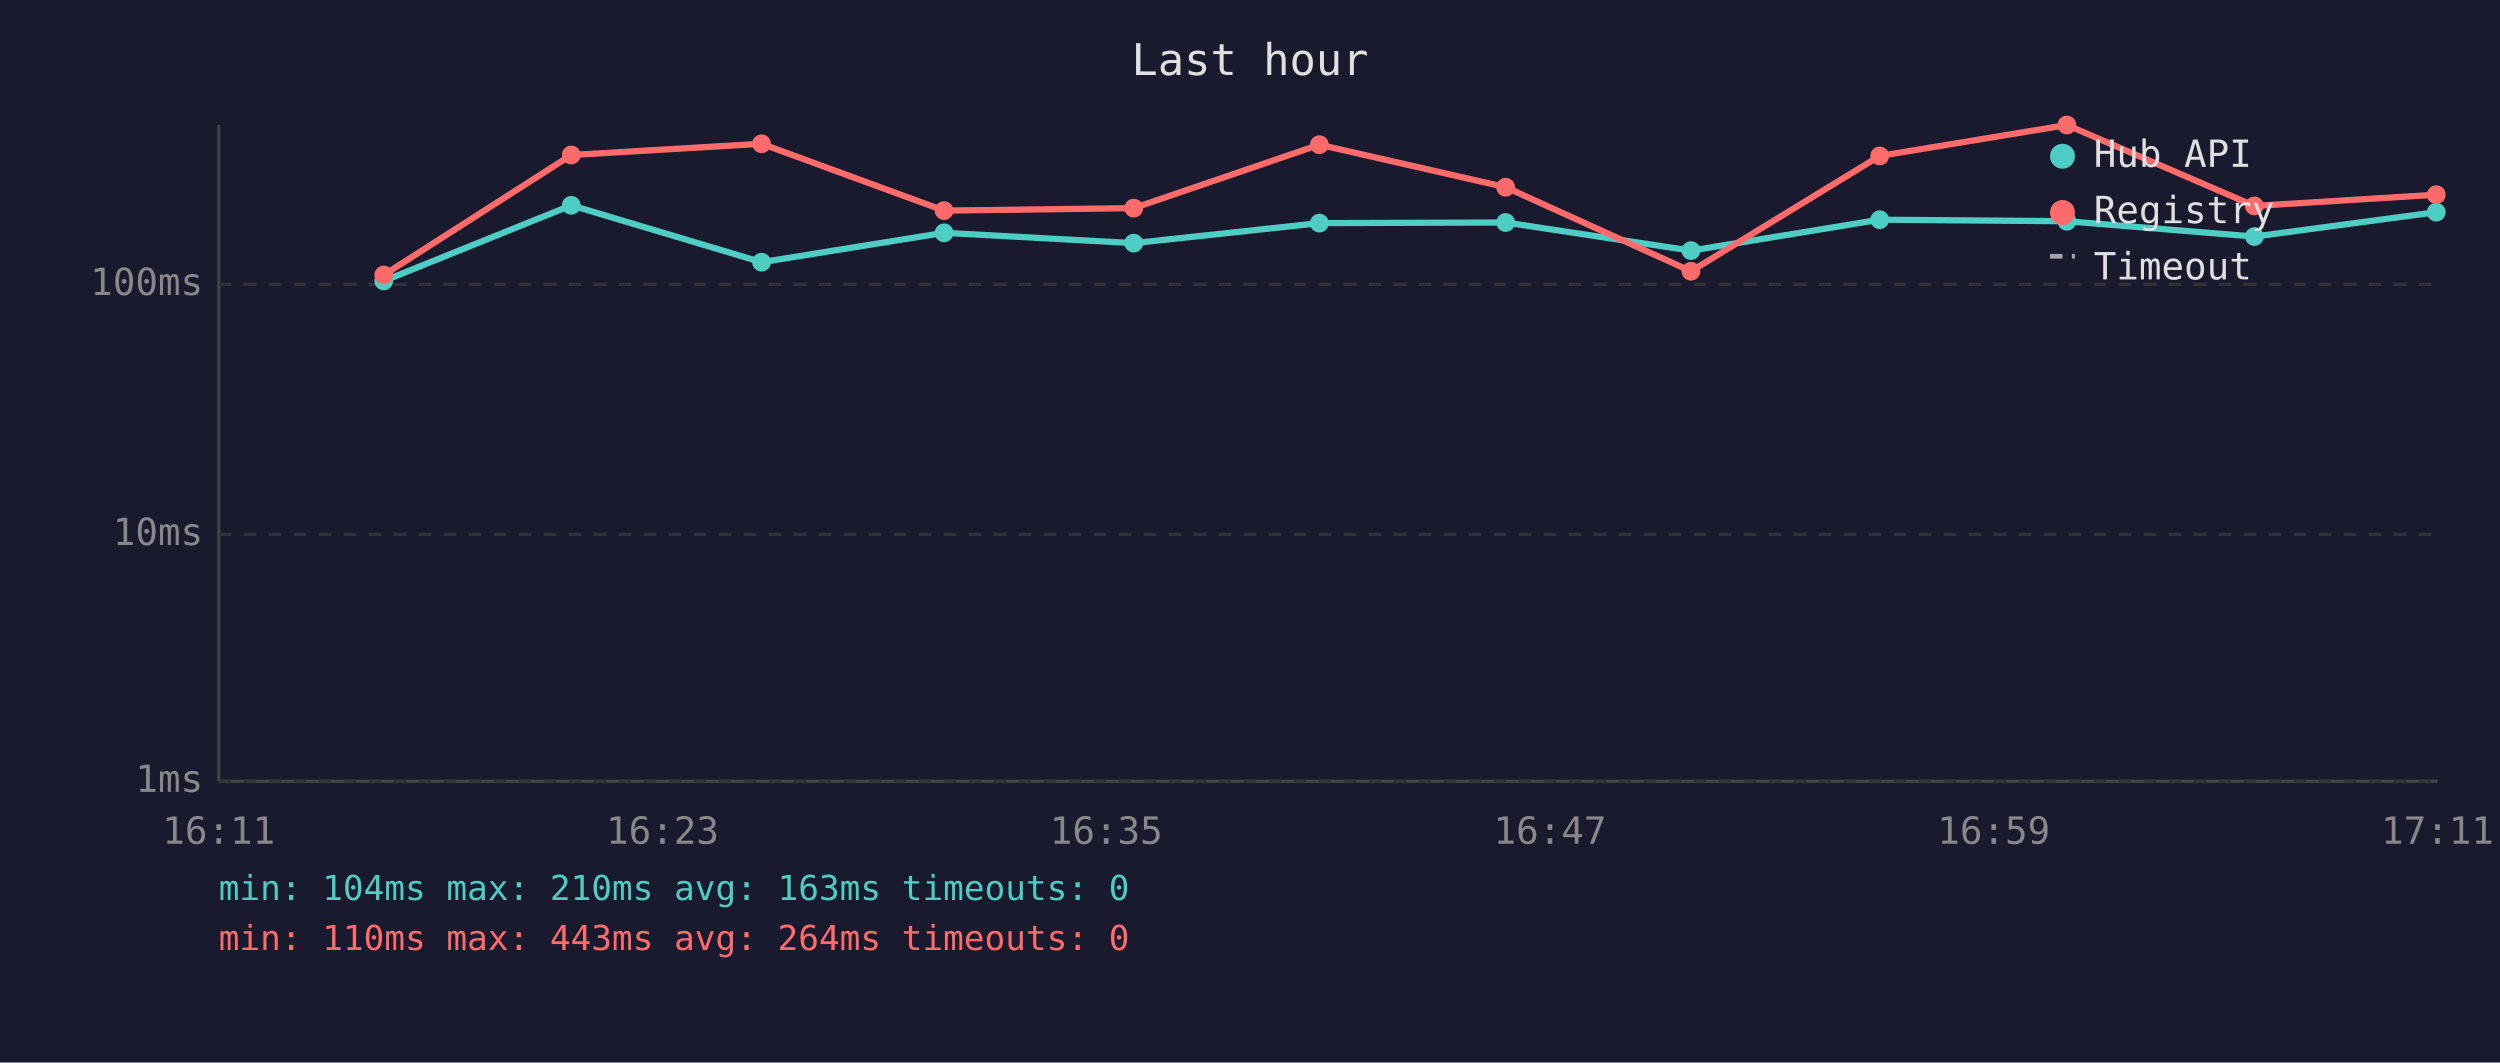
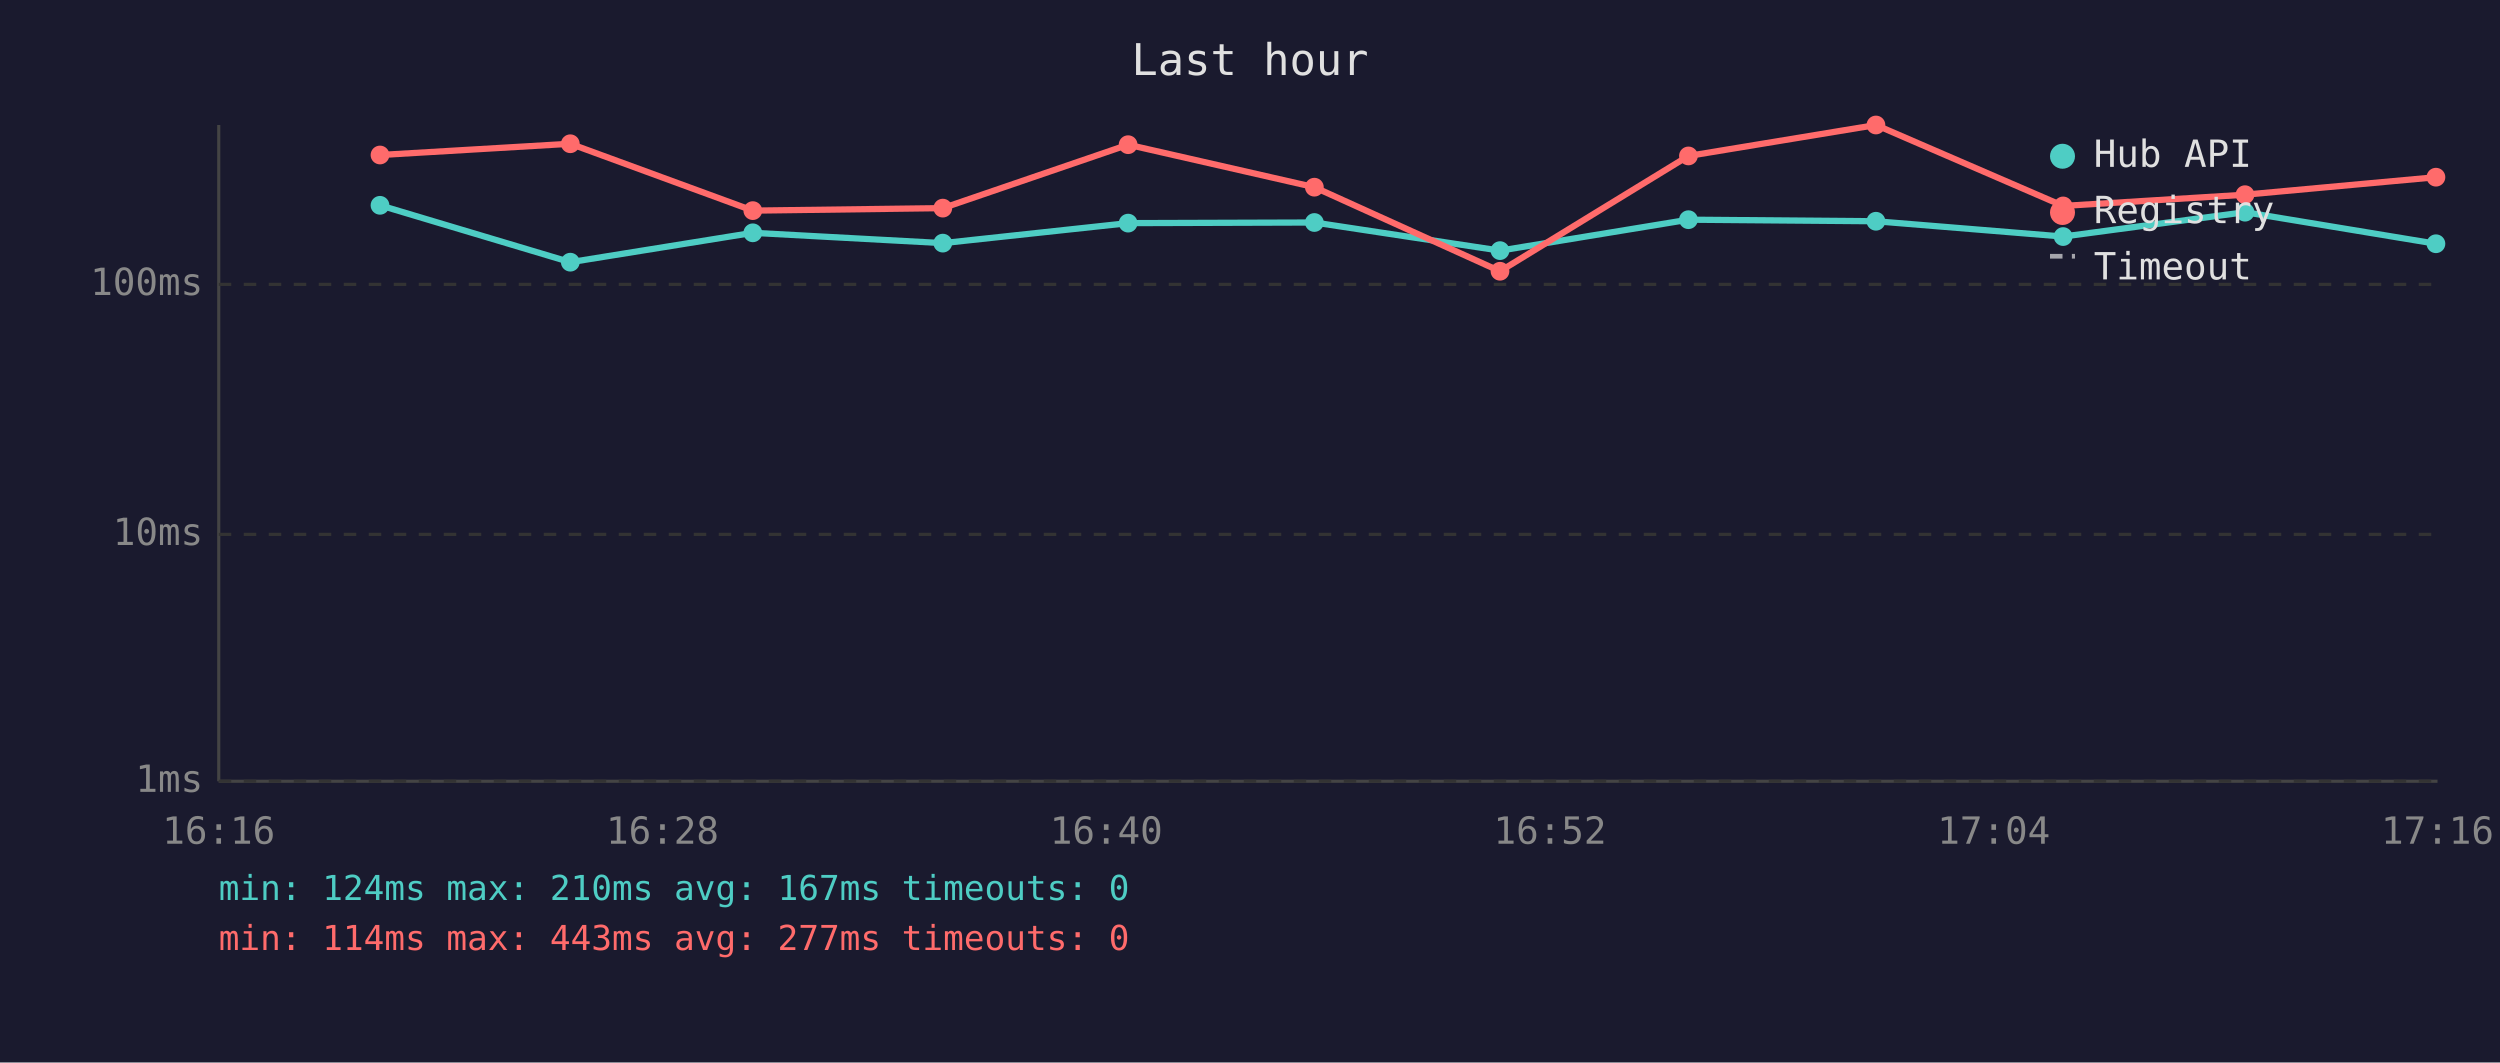
<svg xmlns="http://www.w3.org/2000/svg" viewBox="0 0 800 340" font-family="monospace" font-size="12">
  <rect width="800" height="340" fill="#1a1a2e" />
  <text x="400" y="24" fill="#e0e0e0" font-size="14" text-anchor="middle">Last hour</text>
  <line x1="70" y1="40" x2="70" y2="250" stroke="#444" stroke-width="1" />
  <line x1="70" y1="250" x2="780" y2="250" stroke="#444" stroke-width="1" />
  <line x1="70" y1="250" x2="780" y2="250" stroke="#333" stroke-width="1" stroke-dasharray="4" />
  <text x="65" y="250" fill="#888" text-anchor="end" dominant-baseline="middle">1ms</text>
  <line x1="70" y1="171" x2="780" y2="171" stroke="#333" stroke-width="1" stroke-dasharray="4" />
  <text x="65" y="171" fill="#888" text-anchor="end" dominant-baseline="middle">10ms</text>
  <line x1="70" y1="91" x2="780" y2="91" stroke="#333" stroke-width="1" stroke-dasharray="4" />
  <text x="65" y="91" fill="#888" text-anchor="end" dominant-baseline="middle">100ms</text>
-   <text x="70" y="270" fill="#888" text-anchor="middle">16:11</text>
-   <text x="212" y="270" fill="#888" text-anchor="middle">16:23</text>
-   <text x="354" y="270" fill="#888" text-anchor="middle">16:35</text>
-   <text x="496" y="270" fill="#888" text-anchor="middle">16:47</text>
-   <text x="638" y="270" fill="#888" text-anchor="middle">16:59</text>
-   <text x="780" y="270" fill="#888" text-anchor="middle">17:11</text>
-   <polyline points="122.8,89.9 182.8,65.7 243.7,83.9 302.1,74.5 362.8,77.8 422.2,71.4 481.8,71.2 541.1,80.2 601.5,70.3 661.4,70.8 721.4,75.7 779.6,67.9" fill="none" stroke="#4ecdc4" stroke-width="2" opacity="1" />
-   <circle cx="122.8" cy="89.9" r="3" fill="#4ecdc4" />
-   <circle cx="182.8" cy="65.7" r="3" fill="#4ecdc4" />
-   <circle cx="243.7" cy="83.9" r="3" fill="#4ecdc4" />
-   <circle cx="302.1" cy="74.5" r="3" fill="#4ecdc4" />
-   <circle cx="362.8" cy="77.8" r="3" fill="#4ecdc4" />
-   <circle cx="422.2" cy="71.4" r="3" fill="#4ecdc4" />
-   <circle cx="481.8" cy="71.2" r="3" fill="#4ecdc4" />
-   <circle cx="541.1" cy="80.2" r="3" fill="#4ecdc4" />
-   <circle cx="601.5" cy="70.3" r="3" fill="#4ecdc4" />
-   <circle cx="661.4" cy="70.8" r="3" fill="#4ecdc4" />
-   <circle cx="721.4" cy="75.7" r="3" fill="#4ecdc4" />
-   <circle cx="779.6" cy="67.9" r="3" fill="#4ecdc4" />
-   <polyline points="122.8,88.0 182.8,49.6 243.7,46.0 302.1,67.4 362.8,66.6 422.2,46.3 481.8,59.9 541.1,86.8 601.5,49.9 661.4,40.0 721.4,65.9 779.6,62.3" fill="none" stroke="#ff6b6b" stroke-width="2" opacity="1" />
-   <circle cx="122.8" cy="88.0" r="3" fill="#ff6b6b" />
-   <circle cx="182.8" cy="49.6" r="3" fill="#ff6b6b" />
-   <circle cx="243.7" cy="46.0" r="3" fill="#ff6b6b" />
-   <circle cx="302.1" cy="67.4" r="3" fill="#ff6b6b" />
-   <circle cx="362.8" cy="66.6" r="3" fill="#ff6b6b" />
-   <circle cx="422.2" cy="46.3" r="3" fill="#ff6b6b" />
-   <circle cx="481.8" cy="59.9" r="3" fill="#ff6b6b" />
-   <circle cx="541.1" cy="86.8" r="3" fill="#ff6b6b" />
-   <circle cx="601.5" cy="49.9" r="3" fill="#ff6b6b" />
-   <circle cx="661.4" cy="40.0" r="3" fill="#ff6b6b" />
-   <circle cx="721.4" cy="65.9" r="3" fill="#ff6b6b" />
-   <circle cx="779.6" cy="62.3" r="3" fill="#ff6b6b" />
+   <text x="70" y="270" fill="#888" text-anchor="middle">16:16</text>
+   <text x="212" y="270" fill="#888" text-anchor="middle">16:28</text>
+   <text x="354" y="270" fill="#888" text-anchor="middle">16:40</text>
+   <text x="496" y="270" fill="#888" text-anchor="middle">16:52</text>
+   <text x="638" y="270" fill="#888" text-anchor="middle">17:04</text>
+   <text x="780" y="270" fill="#888" text-anchor="middle">17:16</text>
+   <polyline points="121.6,65.7 182.5,83.9 240.9,74.5 301.7,77.8 361.0,71.4 420.6,71.2 480.0,80.2 540.3,70.3 600.3,70.8 660.2,75.7 718.4,67.9 779.5,78.0" fill="none" stroke="#4ecdc4" stroke-width="2" opacity="1" />
+   <circle cx="121.6" cy="65.7" r="3" fill="#4ecdc4" />
+   <circle cx="182.5" cy="83.9" r="3" fill="#4ecdc4" />
+   <circle cx="240.9" cy="74.5" r="3" fill="#4ecdc4" />
+   <circle cx="301.7" cy="77.8" r="3" fill="#4ecdc4" />
+   <circle cx="361.0" cy="71.4" r="3" fill="#4ecdc4" />
+   <circle cx="420.6" cy="71.2" r="3" fill="#4ecdc4" />
+   <circle cx="480.0" cy="80.2" r="3" fill="#4ecdc4" />
+   <circle cx="540.3" cy="70.3" r="3" fill="#4ecdc4" />
+   <circle cx="600.3" cy="70.8" r="3" fill="#4ecdc4" />
+   <circle cx="660.2" cy="75.7" r="3" fill="#4ecdc4" />
+   <circle cx="718.4" cy="67.9" r="3" fill="#4ecdc4" />
+   <circle cx="779.5" cy="78.0" r="3" fill="#4ecdc4" />
+   <polyline points="121.6,49.6 182.5,46.0 240.9,67.4 301.7,66.6 361.0,46.3 420.6,59.9 480.0,86.8 540.3,49.9 600.3,40.0 660.2,65.9 718.4,62.3 779.5,56.7" fill="none" stroke="#ff6b6b" stroke-width="2" opacity="1" />
+   <circle cx="121.6" cy="49.6" r="3" fill="#ff6b6b" />
+   <circle cx="182.5" cy="46.0" r="3" fill="#ff6b6b" />
+   <circle cx="240.9" cy="67.4" r="3" fill="#ff6b6b" />
+   <circle cx="301.7" cy="66.6" r="3" fill="#ff6b6b" />
+   <circle cx="361.0" cy="46.3" r="3" fill="#ff6b6b" />
+   <circle cx="420.6" cy="59.9" r="3" fill="#ff6b6b" />
+   <circle cx="480.0" cy="86.8" r="3" fill="#ff6b6b" />
+   <circle cx="540.3" cy="49.9" r="3" fill="#ff6b6b" />
+   <circle cx="600.3" cy="40.0" r="3" fill="#ff6b6b" />
+   <circle cx="660.2" cy="65.9" r="3" fill="#ff6b6b" />
+   <circle cx="718.4" cy="62.3" r="3" fill="#ff6b6b" />
+   <circle cx="779.5" cy="56.7" r="3" fill="#ff6b6b" />
  <circle cx="660" cy="50" r="4" fill="#4ecdc4" />
  <text x="670" y="50" fill="#e0e0e0" dominant-baseline="middle">Hub API</text>
  <circle cx="660" cy="68" r="4" fill="#ff6b6b" />
  <text x="670" y="68" fill="#e0e0e0" dominant-baseline="middle">Registry</text>
  <line x1="656" y1="82" x2="664" y2="82" stroke="#e0e0e0" stroke-width="1.5" stroke-dasharray="4,3" opacity="0.7" />
  <text x="670" y="86" fill="#e0e0e0" dominant-baseline="middle">Timeout</text>
-   <text x="70" y="288" fill="#4ecdc4" font-size="11">min: 104ms  max: 210ms  avg: 163ms  timeouts: 0</text>
-   <text x="70" y="304" fill="#ff6b6b" font-size="11">min: 110ms  max: 443ms  avg: 264ms  timeouts: 0</text>
+   <text x="70" y="288" fill="#4ecdc4" font-size="11">min: 124ms  max: 210ms  avg: 167ms  timeouts: 0</text>
+   <text x="70" y="304" fill="#ff6b6b" font-size="11">min: 114ms  max: 443ms  avg: 277ms  timeouts: 0</text>
</svg>
